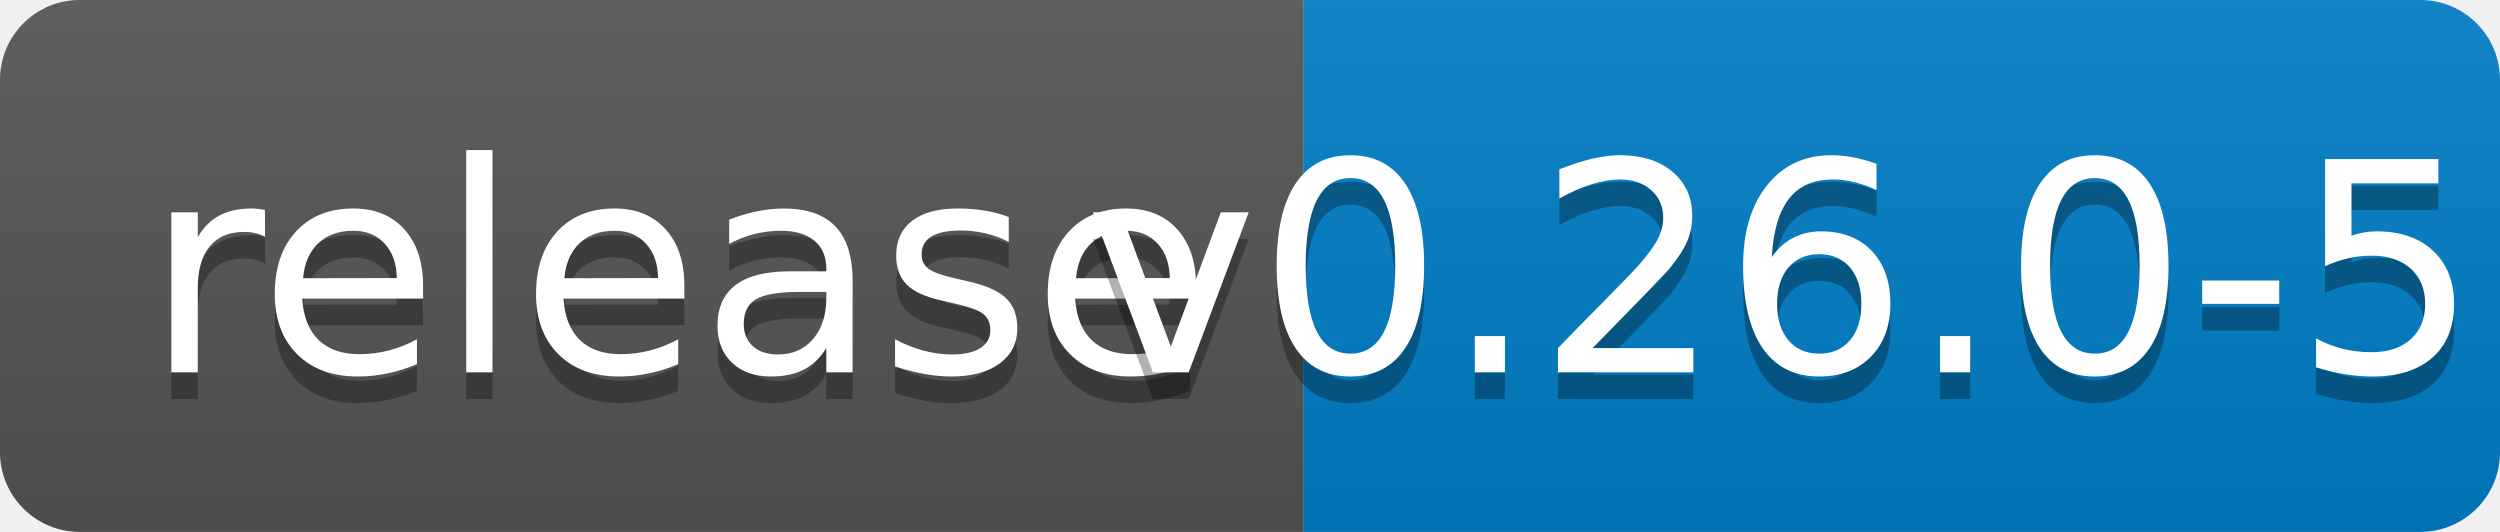
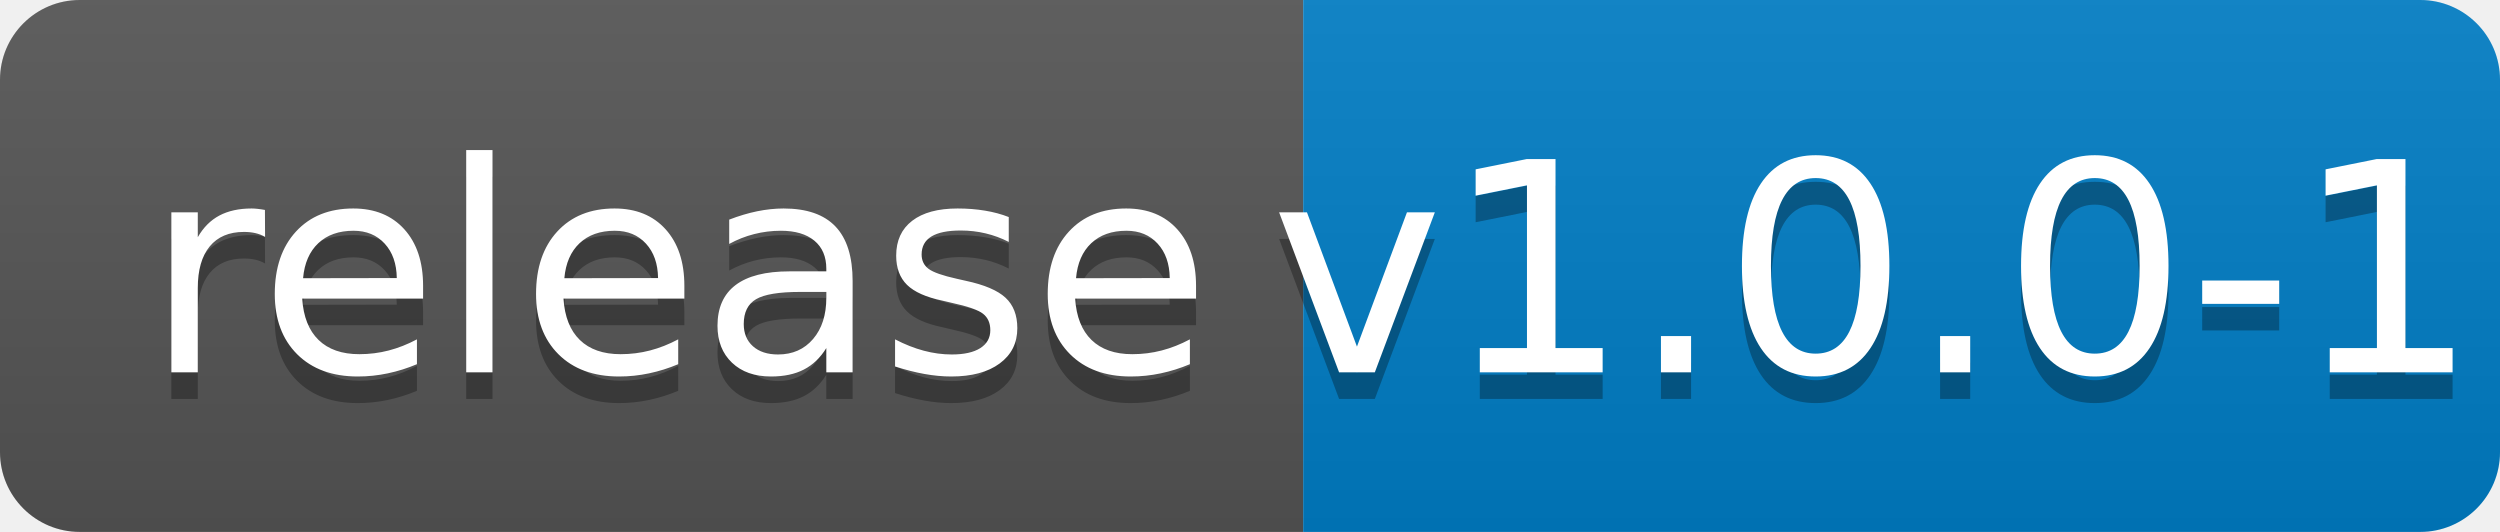
<svg xmlns="http://www.w3.org/2000/svg" width="94" height="20">
  <linearGradient id="b" x2="0" y2="100%">
    <stop offset="0" stop-color="#bbb" stop-opacity=".1" />
    <stop offset="1" stop-opacity=".1" />
  </linearGradient>
  <clipPath id="a">
    <rect width="94" height="20" rx="3" fill="#fff" />
  </clipPath>
  <g clip-path="url(#a)">
    <path fill="#555" d="M0 0h49v20H0z" />
    <path fill="#007ec6" d="M49 0h45v20H49z" />
    <path fill="url(#b)" d="M0 0h94v20H0z" />
  </g>
  <g fill="#fff" text-anchor="middle" font-family="DejaVu Sans,Verdana,Geneva,sans-serif" font-size="110">
    <text x="255" y="150" fill="#010101" fill-opacity=".3" transform="scale(.1)" textLength="390">release</text>
    <text x="255" y="140" transform="scale(.1)" textLength="390">release</text>
-     <text x="705" y="150" fill="#010101" fill-opacity=".3" transform="scale(.1)" textLength="350">v0.26.0-51</text>
-     <text x="705" y="140" transform="scale(.1)" textLength="350">v0.26.0-51</text>
+     <text x="705" y="150" fill="#010101" fill-opacity=".3" transform="scale(.1)" textLength="350">v1.0.0-1</text>
+     <text x="705" y="140" transform="scale(.1)" textLength="350">v1.0.0-1</text>
  </g>
</svg>
